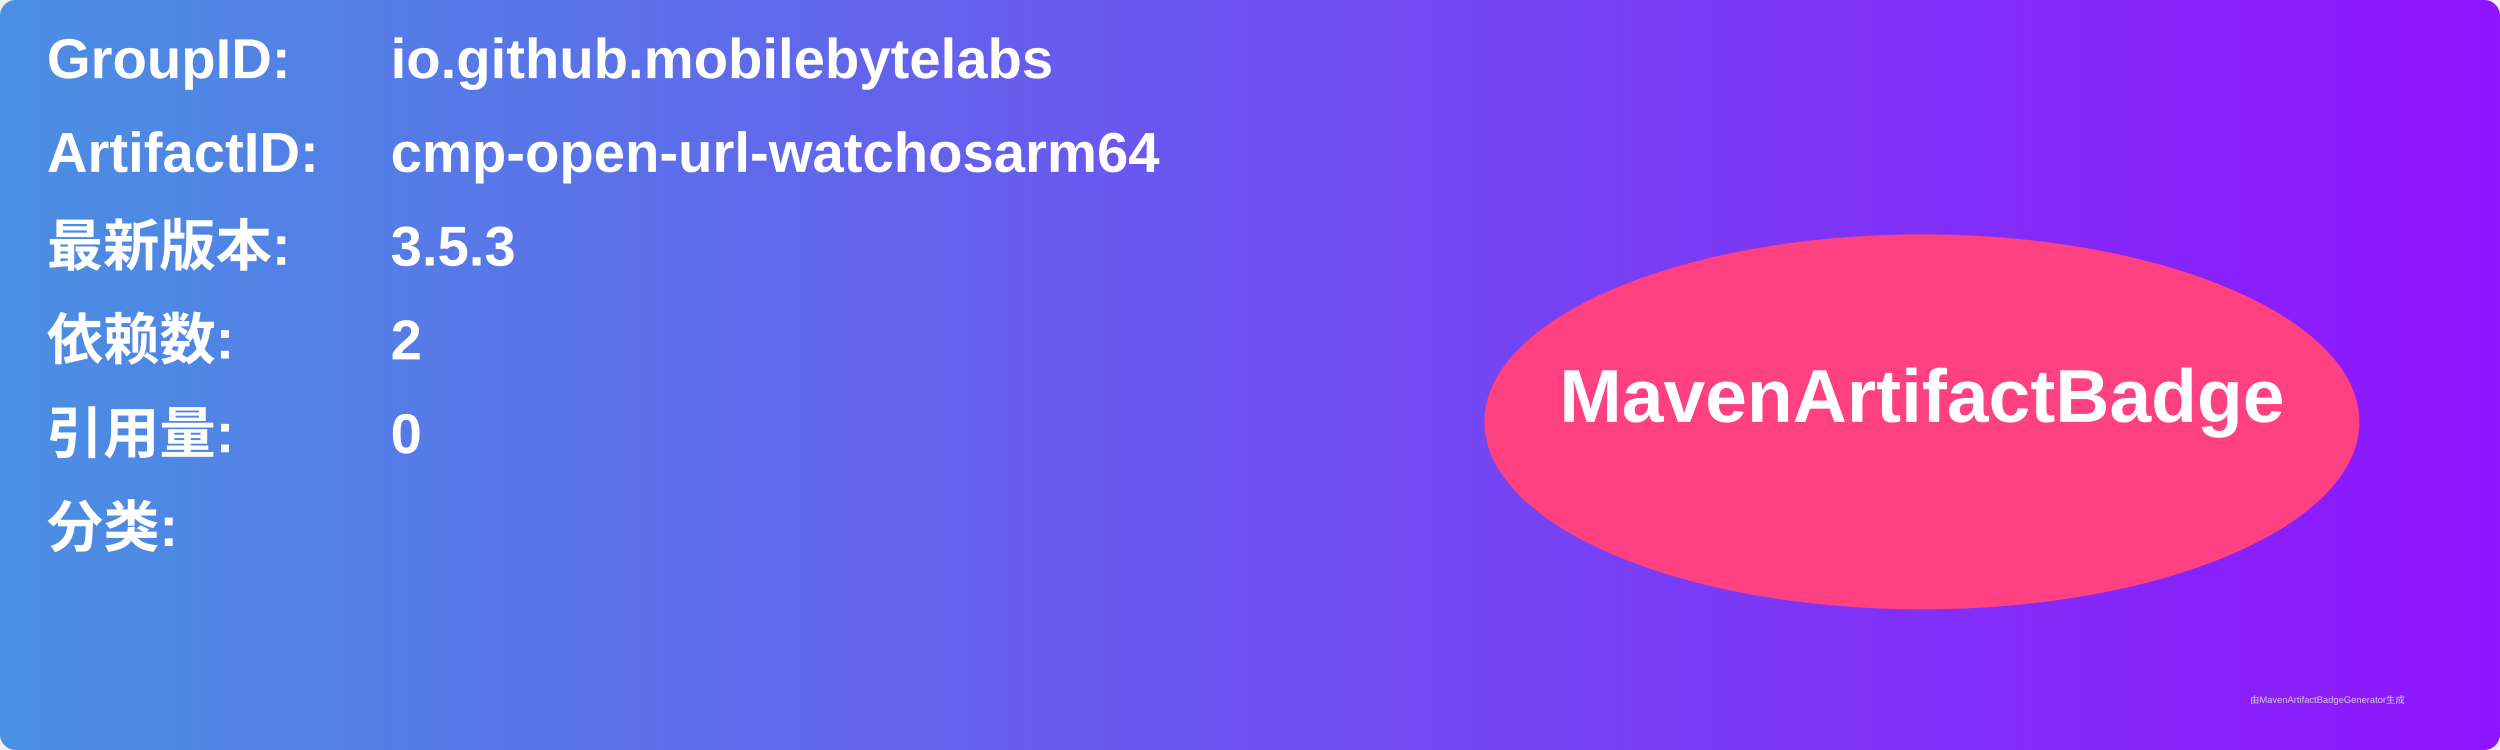
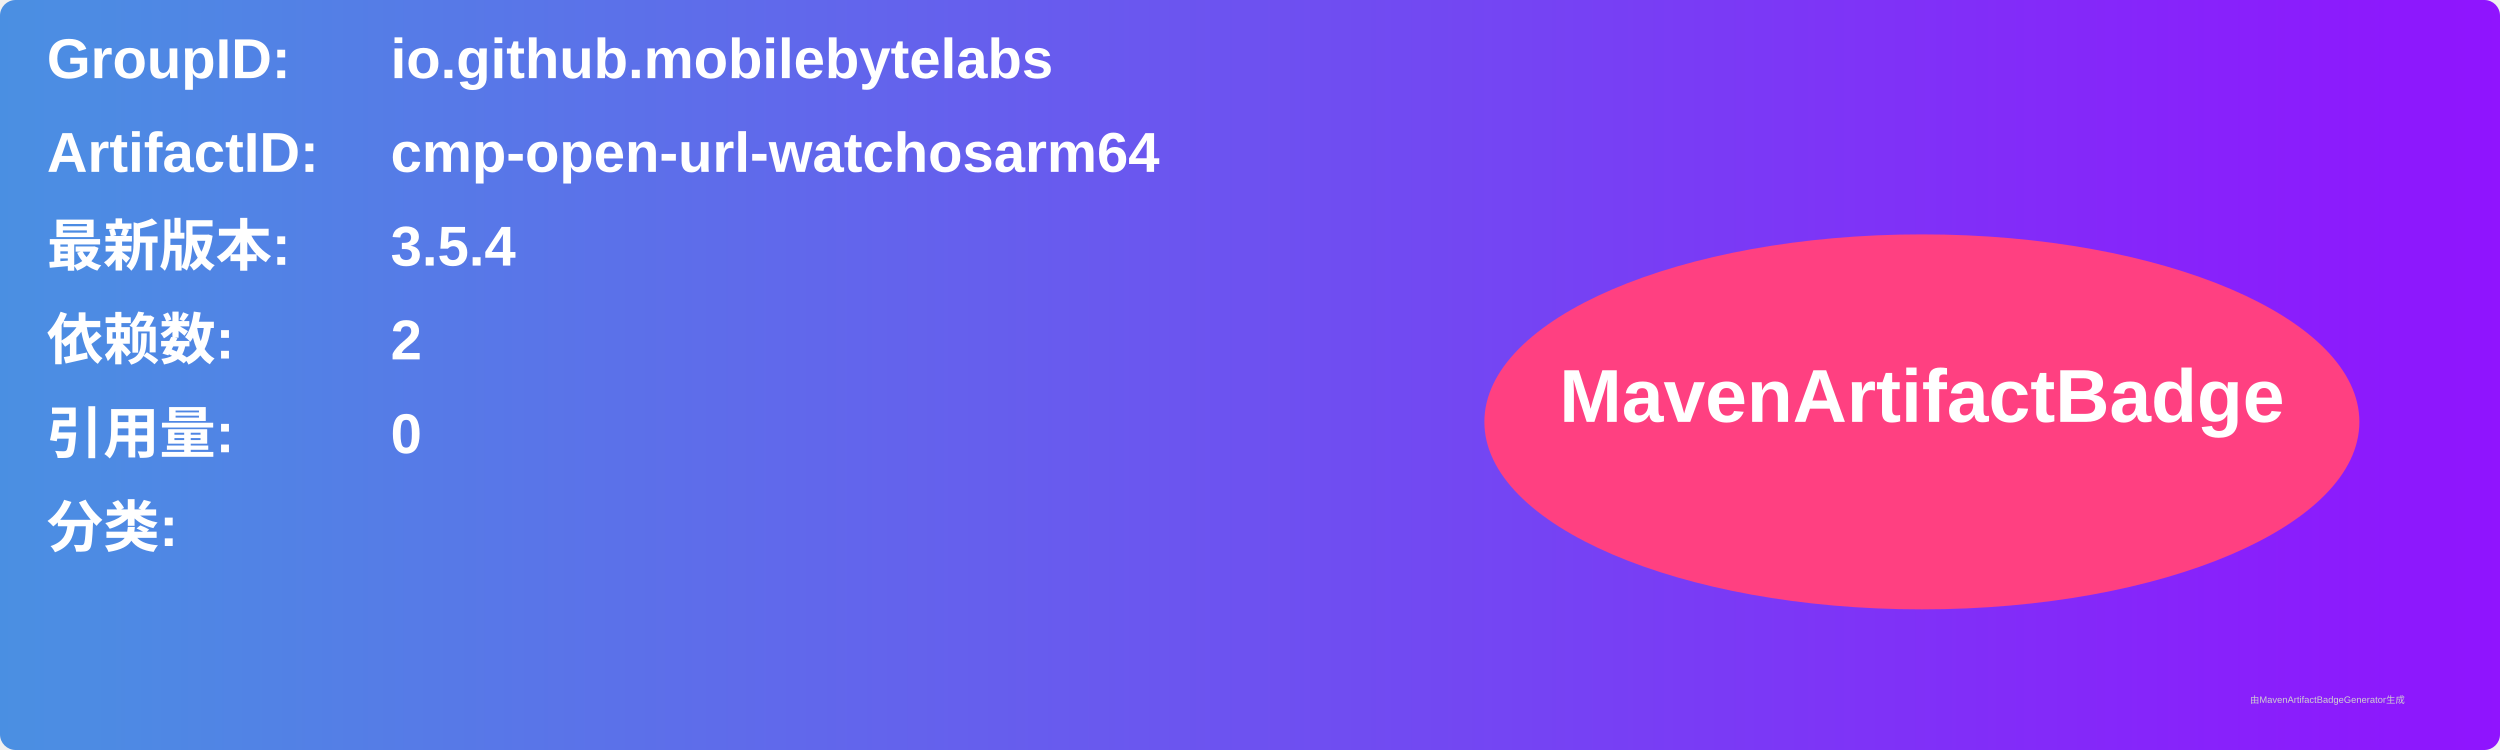
<svg xmlns="http://www.w3.org/2000/svg" width="800" height="240" viewBox="0 0 800 240">
  <linearGradient id="grad" x1="0%" y1="0%" x2="100%" y2="0%">
    <stop offset="0%" stop-color="#4a90e2" />
    <stop offset="100%" stop-color="#9013fe" />
  </linearGradient>
  <rect width="100%" height="100%" rx="5" ry="5" fill="url(#grad)" />
  <g transform="translate(15, 15)">
    <text x="0" y="10" font-family="Arial" font-size="18" fill="white" font-weight="bold" width="260">GroupID:</text>
    <text x="110" y="10" font-family="Arial" font-size="18" fill="white" font-weight="bold" width="460">io.github.mobilebytelabs</text>
    <text x="0" y="40" font-family="Arial" font-size="18" fill="white" font-weight="bold" width="260">ArtifactID:</text>
    <text x="110" y="40" font-family="Arial" font-size="18" fill="white" font-weight="bold" width="460">cmp-open-url-watchosarm64</text>
    <text x="0" y="70" font-family="Arial" font-size="18" fill="white" font-weight="bold">最新版本:</text>
    <text x="110" y="70" font-family="Arial" font-size="18" fill="white" font-weight="bold">
-       <tspan font-weight="bold">3.5.3</tspan>
+       <tspan font-weight="bold">3.5.4</tspan>
    </text>
    <text x="0" y="100" font-family="Arial" font-size="18" fill="white" font-weight="bold">依赖数: </text>
    <text x="110" y="100" font-family="Arial" font-size="18" fill="white">
      <tspan font-weight="bold">2</tspan>
    </text>
    <text x="0" y="130" font-family="Arial" font-size="18" fill="white" font-weight="bold">引用量: </text>
    <text x="110" y="130" font-family="Arial" font-size="18" fill="white">
      <tspan font-weight="bold">0</tspan>
    </text>
    <text x="0" y="160" font-family="Arial" font-size="18" fill="white" font-weight="bold">分类:</text>
    <text x="10" y="190" font-family="Arial" font-size="10" fill="white">
      <tspan font-weight="bold" />
    </text>
    <ellipse cx="600" cy="120" rx="140" ry="60" fill="#ff4081" />
    <text x="600" y="120" text-anchor="middle" font-family="Arial" font-size="24" fill="white" font-weight="bold">MavenArtifactBadge</text>
  </g>
  <text x="720" y="225" font-family="Arial" font-size="3" fill="#d0d0d0">由MavenArtifactBadgeGenerator生成</text>
</svg>
